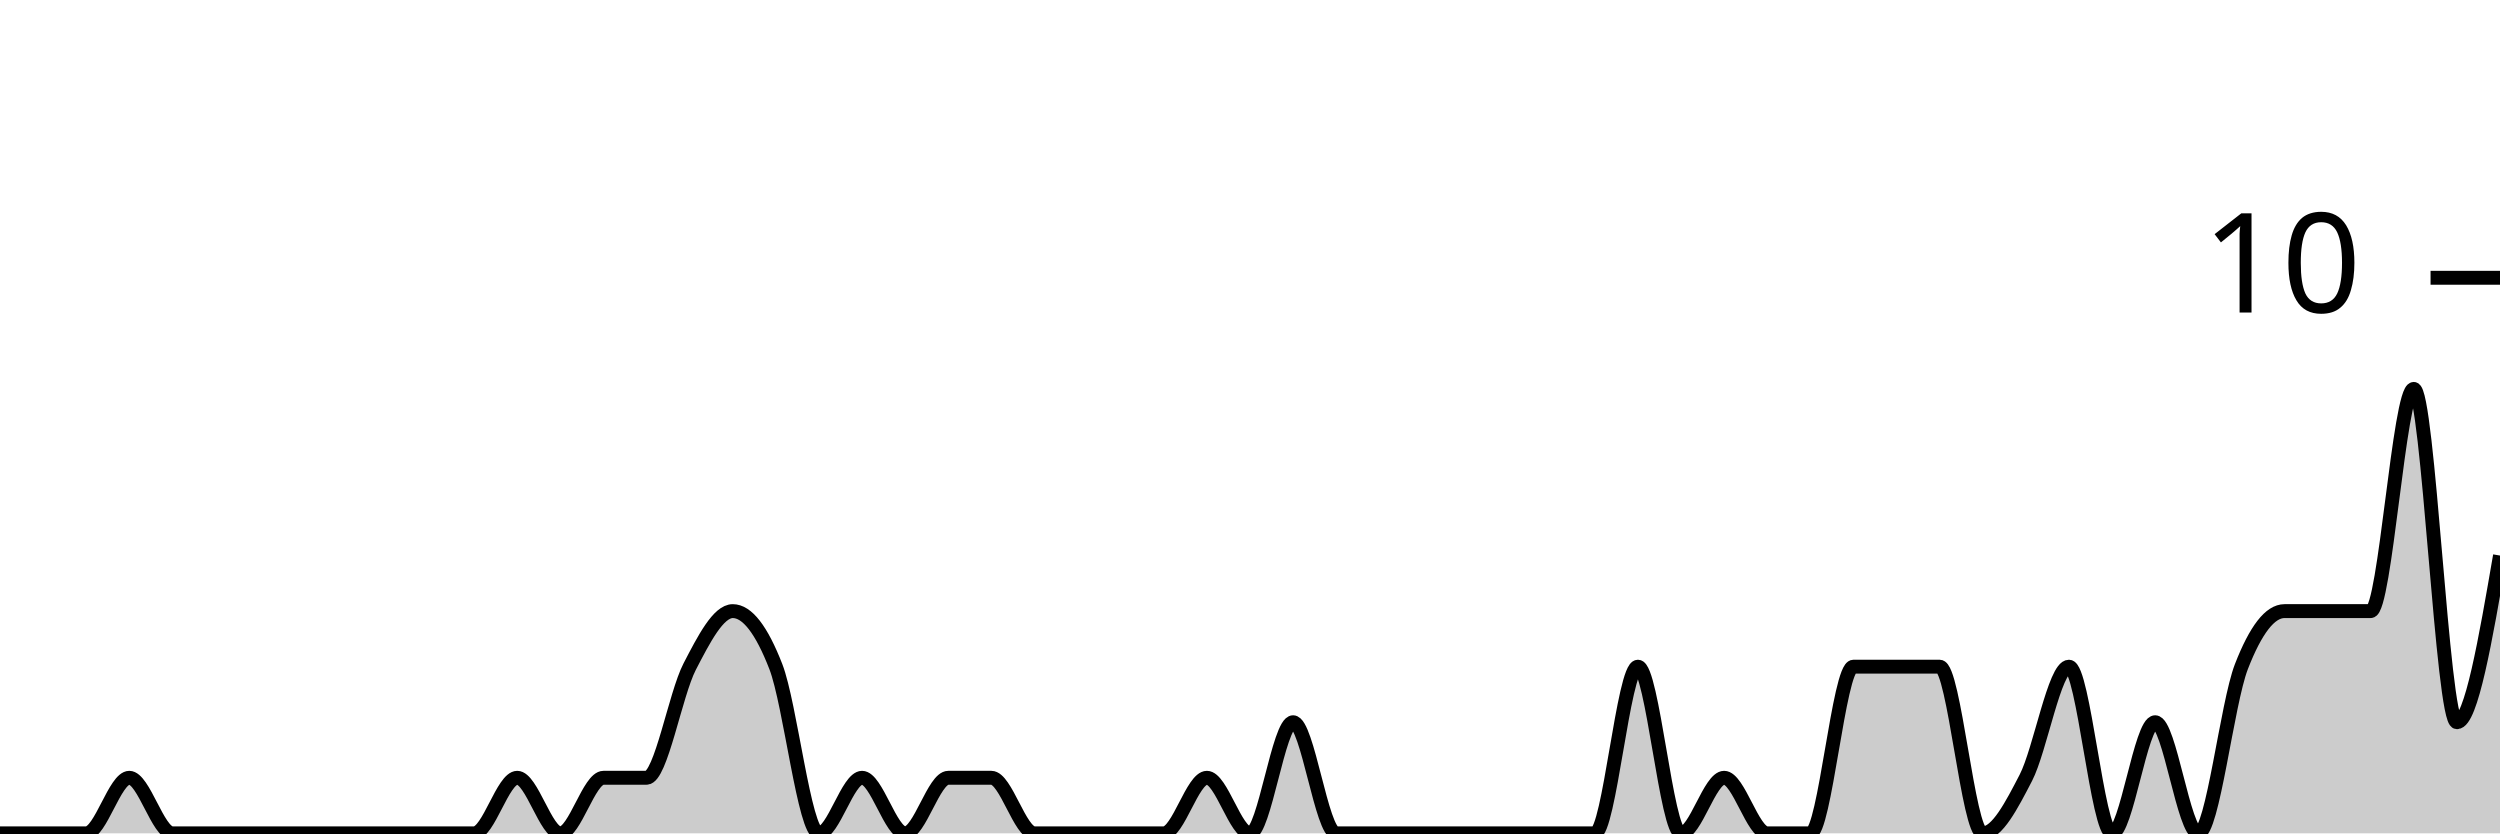
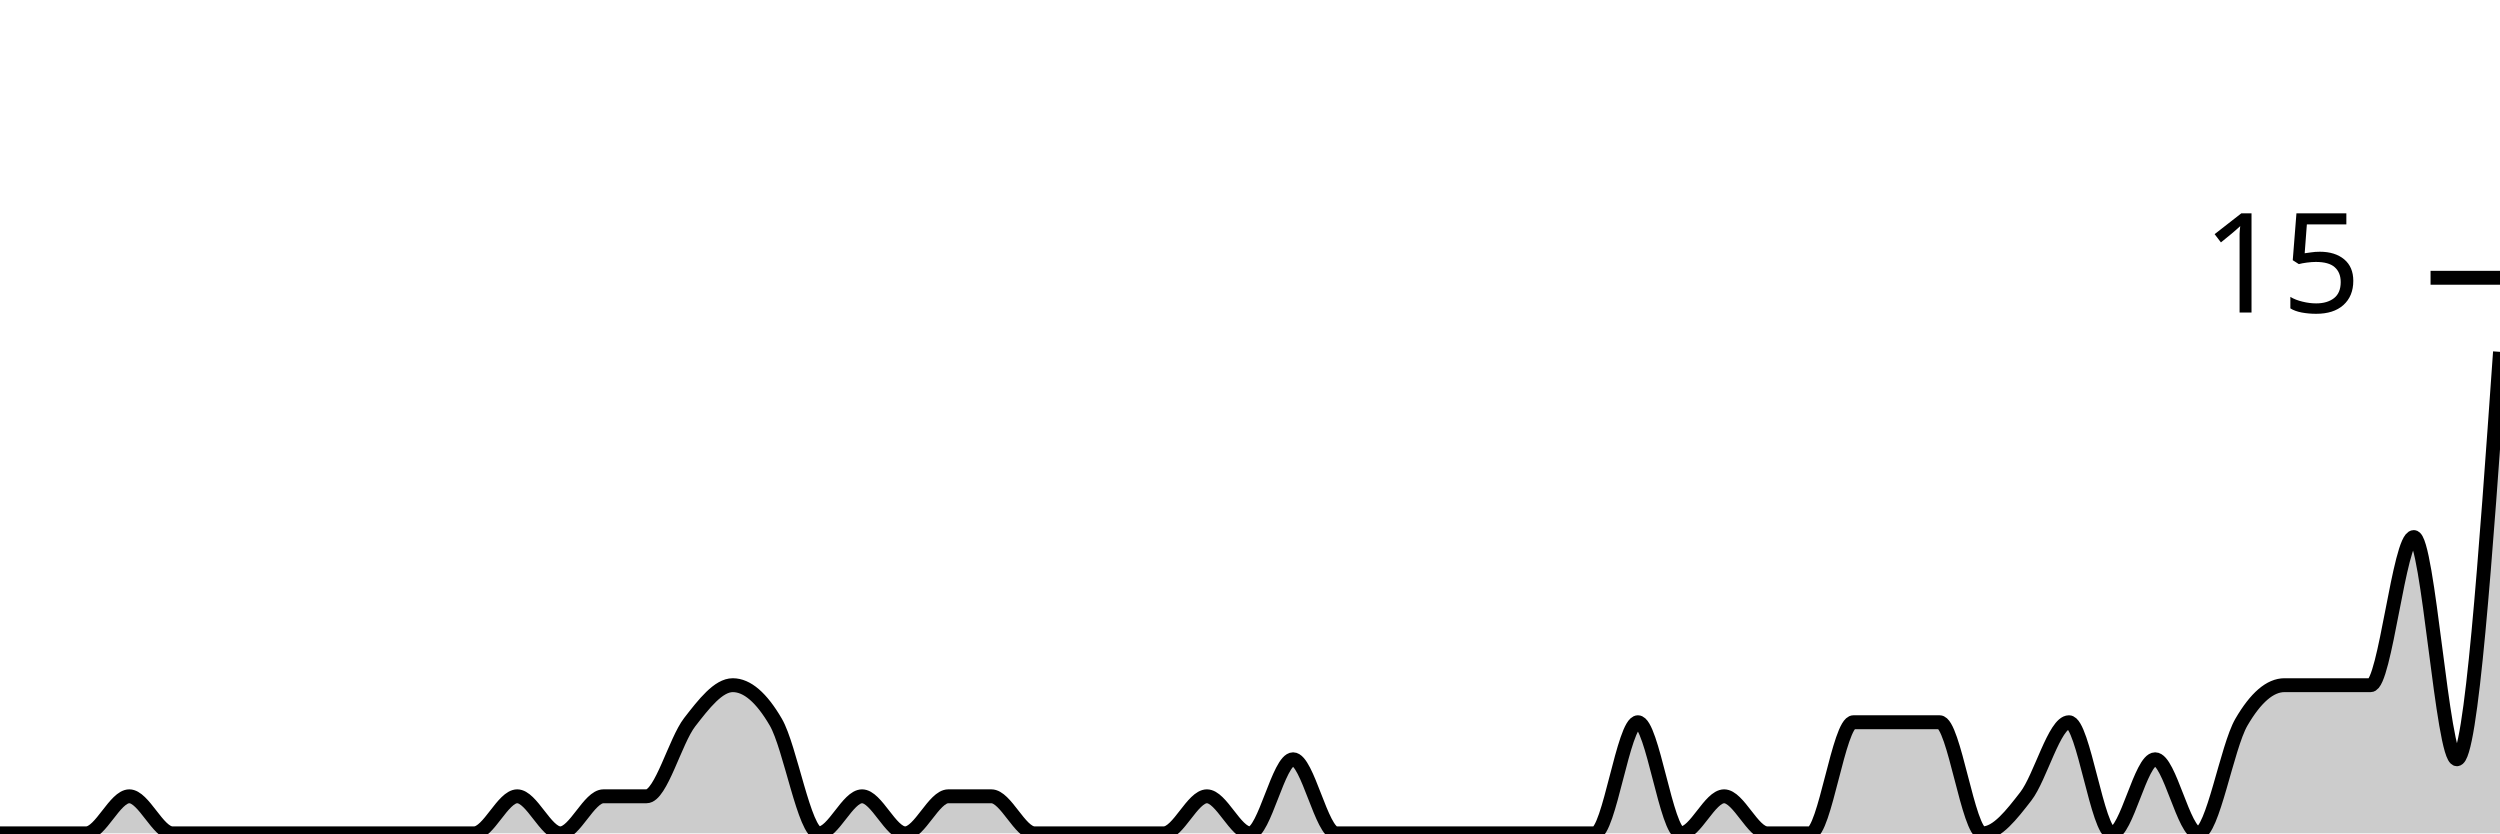
<svg xmlns="http://www.w3.org/2000/svg" viewBox="0 0 180 60">
  <g transform="translate(0,20)">
-     <path class="area" fill="rgba(0, 0, 0, 0.2)" d="M0,40C1.034,40,2.069,40,3.103,40C4.138,40,5.172,40,6.207,40C7.241,40,8.276,36,9.31,36C10.345,36,11.379,40,12.414,40C13.448,40,14.483,40,15.517,40C16.552,40,17.586,40,18.621,40C19.655,40,20.69,40,21.724,40C22.759,40,23.793,40,24.828,40C25.862,40,26.897,40,27.931,40C28.966,40,30,40,31.034,40C32.069,40,33.103,40,34.138,40C35.172,40,36.207,36,37.241,36C38.276,36,39.31,40,40.345,40C41.379,40,42.414,36,43.448,36C44.483,36,45.517,36,46.552,36C47.586,36,48.621,30,49.655,28C50.69,26,51.724,24,52.759,24C53.793,24,54.828,25.333,55.862,28C56.897,30.667,57.931,40,58.966,40C60,40,61.034,36,62.069,36C63.103,36,64.138,40,65.172,40C66.207,40,67.241,36,68.276,36C69.31,36,70.345,36,71.379,36C72.414,36,73.448,40,74.483,40C75.517,40,76.552,40,77.586,40C78.621,40,79.655,40,80.69,40C81.724,40,82.759,40,83.793,40C84.828,40,85.862,36,86.897,36C87.931,36,88.966,40,90,40C91.034,40,92.069,32,93.103,32C94.138,32,95.172,40,96.207,40C97.241,40,98.276,40,99.31,40C100.345,40,101.379,40,102.414,40C103.448,40,104.483,40,105.517,40C106.552,40,107.586,40,108.621,40C109.655,40,110.69,40,111.724,40C112.759,40,113.793,40,114.828,40C115.862,40,116.897,28,117.931,28C118.966,28,120,40,121.034,40C122.069,40,123.103,36,124.138,36C125.172,36,126.207,40,127.241,40C128.276,40,129.31,40,130.345,40C131.379,40,132.414,28,133.448,28C134.483,28,135.517,28,136.552,28C137.586,28,138.621,28,139.655,28C140.69,28,141.724,40,142.759,40C143.793,40,144.828,38,145.862,36C146.897,34,147.931,28,148.966,28C150,28,151.034,40,152.069,40C153.103,40,154.138,32,155.172,32C156.207,32,157.241,40,158.276,40C159.31,40,160.345,30.667,161.379,28C162.414,25.333,163.448,24,164.483,24C165.517,24,166.552,24,167.586,24C168.621,24,169.655,24,170.69,24C171.724,24,172.759,8,173.793,8C174.828,8,175.862,32,176.897,32C177.931,32,178.966,26,180,20L180,40C178.966,40,177.931,40,176.897,40C175.862,40,174.828,40,173.793,40C172.759,40,171.724,40,170.69,40C169.655,40,168.621,40,167.586,40C166.552,40,165.517,40,164.483,40C163.448,40,162.414,40,161.379,40C160.345,40,159.31,40,158.276,40C157.241,40,156.207,40,155.172,40C154.138,40,153.103,40,152.069,40C151.034,40,150,40,148.966,40C147.931,40,146.897,40,145.862,40C144.828,40,143.793,40,142.759,40C141.724,40,140.69,40,139.655,40C138.621,40,137.586,40,136.552,40C135.517,40,134.483,40,133.448,40C132.414,40,131.379,40,130.345,40C129.31,40,128.276,40,127.241,40C126.207,40,125.172,40,124.138,40C123.103,40,122.069,40,121.034,40C120,40,118.966,40,117.931,40C116.897,40,115.862,40,114.828,40C113.793,40,112.759,40,111.724,40C110.69,40,109.655,40,108.621,40C107.586,40,106.552,40,105.517,40C104.483,40,103.448,40,102.414,40C101.379,40,100.345,40,99.31,40C98.276,40,97.241,40,96.207,40C95.172,40,94.138,40,93.103,40C92.069,40,91.034,40,90,40C88.966,40,87.931,40,86.897,40C85.862,40,84.828,40,83.793,40C82.759,40,81.724,40,80.69,40C79.655,40,78.621,40,77.586,40C76.552,40,75.517,40,74.483,40C73.448,40,72.414,40,71.379,40C70.345,40,69.31,40,68.276,40C67.241,40,66.207,40,65.172,40C64.138,40,63.103,40,62.069,40C61.034,40,60,40,58.966,40C57.931,40,56.897,40,55.862,40C54.828,40,53.793,40,52.759,40C51.724,40,50.69,40,49.655,40C48.621,40,47.586,40,46.552,40C45.517,40,44.483,40,43.448,40C42.414,40,41.379,40,40.345,40C39.31,40,38.276,40,37.241,40C36.207,40,35.172,40,34.138,40C33.103,40,32.069,40,31.034,40C30,40,28.966,40,27.931,40C26.897,40,25.862,40,24.828,40C23.793,40,22.759,40,21.724,40C20.69,40,19.655,40,18.621,40C17.586,40,16.552,40,15.517,40C14.483,40,13.448,40,12.414,40C11.379,40,10.345,40,9.31,40C8.276,40,7.241,40,6.207,40C5.172,40,4.138,40,3.103,40C2.069,40,1.034,40,0,40Z" />
-     <path class="line" stroke="black" fill="none" d="M0,40C1.034,40,2.069,40,3.103,40C4.138,40,5.172,40,6.207,40C7.241,40,8.276,36,9.31,36C10.345,36,11.379,40,12.414,40C13.448,40,14.483,40,15.517,40C16.552,40,17.586,40,18.621,40C19.655,40,20.69,40,21.724,40C22.759,40,23.793,40,24.828,40C25.862,40,26.897,40,27.931,40C28.966,40,30,40,31.034,40C32.069,40,33.103,40,34.138,40C35.172,40,36.207,36,37.241,36C38.276,36,39.31,40,40.345,40C41.379,40,42.414,36,43.448,36C44.483,36,45.517,36,46.552,36C47.586,36,48.621,30,49.655,28C50.69,26,51.724,24,52.759,24C53.793,24,54.828,25.333,55.862,28C56.897,30.667,57.931,40,58.966,40C60,40,61.034,36,62.069,36C63.103,36,64.138,40,65.172,40C66.207,40,67.241,36,68.276,36C69.31,36,70.345,36,71.379,36C72.414,36,73.448,40,74.483,40C75.517,40,76.552,40,77.586,40C78.621,40,79.655,40,80.69,40C81.724,40,82.759,40,83.793,40C84.828,40,85.862,36,86.897,36C87.931,36,88.966,40,90,40C91.034,40,92.069,32,93.103,32C94.138,32,95.172,40,96.207,40C97.241,40,98.276,40,99.31,40C100.345,40,101.379,40,102.414,40C103.448,40,104.483,40,105.517,40C106.552,40,107.586,40,108.621,40C109.655,40,110.69,40,111.724,40C112.759,40,113.793,40,114.828,40C115.862,40,116.897,28,117.931,28C118.966,28,120,40,121.034,40C122.069,40,123.103,36,124.138,36C125.172,36,126.207,40,127.241,40C128.276,40,129.31,40,130.345,40C131.379,40,132.414,28,133.448,28C134.483,28,135.517,28,136.552,28C137.586,28,138.621,28,139.655,28C140.69,28,141.724,40,142.759,40C143.793,40,144.828,38,145.862,36C146.897,34,147.931,28,148.966,28C150,28,151.034,40,152.069,40C153.103,40,154.138,32,155.172,32C156.207,32,157.241,40,158.276,40C159.31,40,160.345,30.667,161.379,28C162.414,25.333,163.448,24,164.483,24C165.517,24,166.552,24,167.586,24C168.621,24,169.655,24,170.69,24C171.724,24,172.759,8,173.793,8C174.828,8,175.862,32,176.897,32C177.931,32,178.966,26,180,20" />
+     <path class="area" fill="rgba(0, 0, 0, 0.2)" d="M0,40C1.034,40,2.069,40,3.103,40C4.138,40,5.172,40,6.207,40C7.241,40,8.276,37.333,9.31,37.333C10.345,37.333,11.379,40,12.414,40C13.448,40,14.483,40,15.517,40C16.552,40,17.586,40,18.621,40C19.655,40,20.69,40,21.724,40C22.759,40,23.793,40,24.828,40C25.862,40,26.897,40,27.931,40C28.966,40,30,40,31.034,40C32.069,40,33.103,40,34.138,40C35.172,40,36.207,37.333,37.241,37.333C38.276,37.333,39.31,40,40.345,40C41.379,40,42.414,37.333,43.448,37.333C44.483,37.333,45.517,37.333,46.552,37.333C47.586,37.333,48.621,33.333,49.655,32C50.69,30.667,51.724,29.333,52.759,29.333C53.793,29.333,54.828,30.222,55.862,32C56.897,33.778,57.931,40,58.966,40C60,40,61.034,37.333,62.069,37.333C63.103,37.333,64.138,40,65.172,40C66.207,40,67.241,37.333,68.276,37.333C69.31,37.333,70.345,37.333,71.379,37.333C72.414,37.333,73.448,40,74.483,40C75.517,40,76.552,40,77.586,40C78.621,40,79.655,40,80.69,40C81.724,40,82.759,40,83.793,40C84.828,40,85.862,37.333,86.897,37.333C87.931,37.333,88.966,40,90,40C91.034,40,92.069,34.667,93.103,34.667C94.138,34.667,95.172,40,96.207,40C97.241,40,98.276,40,99.31,40C100.345,40,101.379,40,102.414,40C103.448,40,104.483,40,105.517,40C106.552,40,107.586,40,108.621,40C109.655,40,110.69,40,111.724,40C112.759,40,113.793,40,114.828,40C115.862,40,116.897,32,117.931,32C118.966,32,120,40,121.034,40C122.069,40,123.103,37.333,124.138,37.333C125.172,37.333,126.207,40,127.241,40C128.276,40,129.31,40,130.345,40C131.379,40,132.414,32,133.448,32C134.483,32,135.517,32,136.552,32C137.586,32,138.621,32,139.655,32C140.69,32,141.724,40,142.759,40C143.793,40,144.828,38.667,145.862,37.333C146.897,36,147.931,32,148.966,32C150,32,151.034,40,152.069,40C153.103,40,154.138,34.667,155.172,34.667C156.207,34.667,157.241,40,158.276,40C159.31,40,160.345,33.778,161.379,32C162.414,30.222,163.448,29.333,164.483,29.333C165.517,29.333,166.552,29.333,167.586,29.333C168.621,29.333,169.655,29.333,170.69,29.333C171.724,29.333,172.759,18.667,173.793,18.667C174.828,18.667,175.862,34.667,176.897,34.667C177.931,34.667,178.966,20,180,5.333L180,40C178.966,40,177.931,40,176.897,40C175.862,40,174.828,40,173.793,40C172.759,40,171.724,40,170.69,40C169.655,40,168.621,40,167.586,40C166.552,40,165.517,40,164.483,40C163.448,40,162.414,40,161.379,40C160.345,40,159.31,40,158.276,40C157.241,40,156.207,40,155.172,40C154.138,40,153.103,40,152.069,40C151.034,40,150,40,148.966,40C147.931,40,146.897,40,145.862,40C144.828,40,143.793,40,142.759,40C141.724,40,140.69,40,139.655,40C138.621,40,137.586,40,136.552,40C135.517,40,134.483,40,133.448,40C132.414,40,131.379,40,130.345,40C129.31,40,128.276,40,127.241,40C126.207,40,125.172,40,124.138,40C123.103,40,122.069,40,121.034,40C120,40,118.966,40,117.931,40C116.897,40,115.862,40,114.828,40C113.793,40,112.759,40,111.724,40C110.69,40,109.655,40,108.621,40C107.586,40,106.552,40,105.517,40C104.483,40,103.448,40,102.414,40C101.379,40,100.345,40,99.31,40C98.276,40,97.241,40,96.207,40C95.172,40,94.138,40,93.103,40C92.069,40,91.034,40,90,40C88.966,40,87.931,40,86.897,40C85.862,40,84.828,40,83.793,40C82.759,40,81.724,40,80.69,40C79.655,40,78.621,40,77.586,40C76.552,40,75.517,40,74.483,40C73.448,40,72.414,40,71.379,40C70.345,40,69.31,40,68.276,40C67.241,40,66.207,40,65.172,40C64.138,40,63.103,40,62.069,40C61.034,40,60,40,58.966,40C57.931,40,56.897,40,55.862,40C54.828,40,53.793,40,52.759,40C51.724,40,50.69,40,49.655,40C48.621,40,47.586,40,46.552,40C45.517,40,44.483,40,43.448,40C42.414,40,41.379,40,40.345,40C39.31,40,38.276,40,37.241,40C36.207,40,35.172,40,34.138,40C33.103,40,32.069,40,31.034,40C30,40,28.966,40,27.931,40C26.897,40,25.862,40,24.828,40C23.793,40,22.759,40,21.724,40C20.69,40,19.655,40,18.621,40C17.586,40,16.552,40,15.517,40C14.483,40,13.448,40,12.414,40C11.379,40,10.345,40,9.31,40C8.276,40,7.241,40,6.207,40C5.172,40,4.138,40,3.103,40C2.069,40,1.034,40,0,40Z" />
+     <path class="line" stroke="black" fill="none" d="M0,40C1.034,40,2.069,40,3.103,40C4.138,40,5.172,40,6.207,40C7.241,40,8.276,37.333,9.31,37.333C10.345,37.333,11.379,40,12.414,40C13.448,40,14.483,40,15.517,40C16.552,40,17.586,40,18.621,40C19.655,40,20.69,40,21.724,40C22.759,40,23.793,40,24.828,40C25.862,40,26.897,40,27.931,40C28.966,40,30,40,31.034,40C32.069,40,33.103,40,34.138,40C35.172,40,36.207,37.333,37.241,37.333C38.276,37.333,39.31,40,40.345,40C41.379,40,42.414,37.333,43.448,37.333C44.483,37.333,45.517,37.333,46.552,37.333C47.586,37.333,48.621,33.333,49.655,32C50.69,30.667,51.724,29.333,52.759,29.333C53.793,29.333,54.828,30.222,55.862,32C56.897,33.778,57.931,40,58.966,40C60,40,61.034,37.333,62.069,37.333C63.103,37.333,64.138,40,65.172,40C66.207,40,67.241,37.333,68.276,37.333C69.31,37.333,70.345,37.333,71.379,37.333C72.414,37.333,73.448,40,74.483,40C75.517,40,76.552,40,77.586,40C78.621,40,79.655,40,80.69,40C81.724,40,82.759,40,83.793,40C84.828,40,85.862,37.333,86.897,37.333C87.931,37.333,88.966,40,90,40C91.034,40,92.069,34.667,93.103,34.667C94.138,34.667,95.172,40,96.207,40C97.241,40,98.276,40,99.31,40C100.345,40,101.379,40,102.414,40C103.448,40,104.483,40,105.517,40C106.552,40,107.586,40,108.621,40C109.655,40,110.69,40,111.724,40C112.759,40,113.793,40,114.828,40C115.862,40,116.897,32,117.931,32C118.966,32,120,40,121.034,40C122.069,40,123.103,37.333,124.138,37.333C125.172,37.333,126.207,40,127.241,40C128.276,40,129.31,40,130.345,40C131.379,40,132.414,32,133.448,32C134.483,32,135.517,32,136.552,32C137.586,32,138.621,32,139.655,32C140.69,32,141.724,40,142.759,40C143.793,40,144.828,38.667,145.862,37.333C146.897,36,147.931,32,148.966,32C150,32,151.034,40,152.069,40C153.103,40,154.138,34.667,155.172,34.667C156.207,34.667,157.241,40,158.276,40C159.31,40,160.345,33.778,161.379,32C162.414,30.222,163.448,29.333,164.483,29.333C165.517,29.333,166.552,29.333,167.586,29.333C168.621,29.333,169.655,29.333,170.69,29.333C171.724,29.333,172.759,18.667,173.793,18.667C174.828,18.667,175.862,34.667,176.897,34.667C177.931,34.667,178.966,20,180,5.333" />
    <path class="axis-ceiling" stroke-width="1" stroke="black" fill="none" d="M175,0L180,0" />
-     <text class="axis-ceiling-label" font-family="sans-serif" text-anchor="end" font-size="10px" x="170" y="2.5">10</text>
+     <text class="axis-ceiling-label" font-family="sans-serif" text-anchor="end" font-size="10px" x="170" y="2.5">15</text>
  </g>
</svg>
